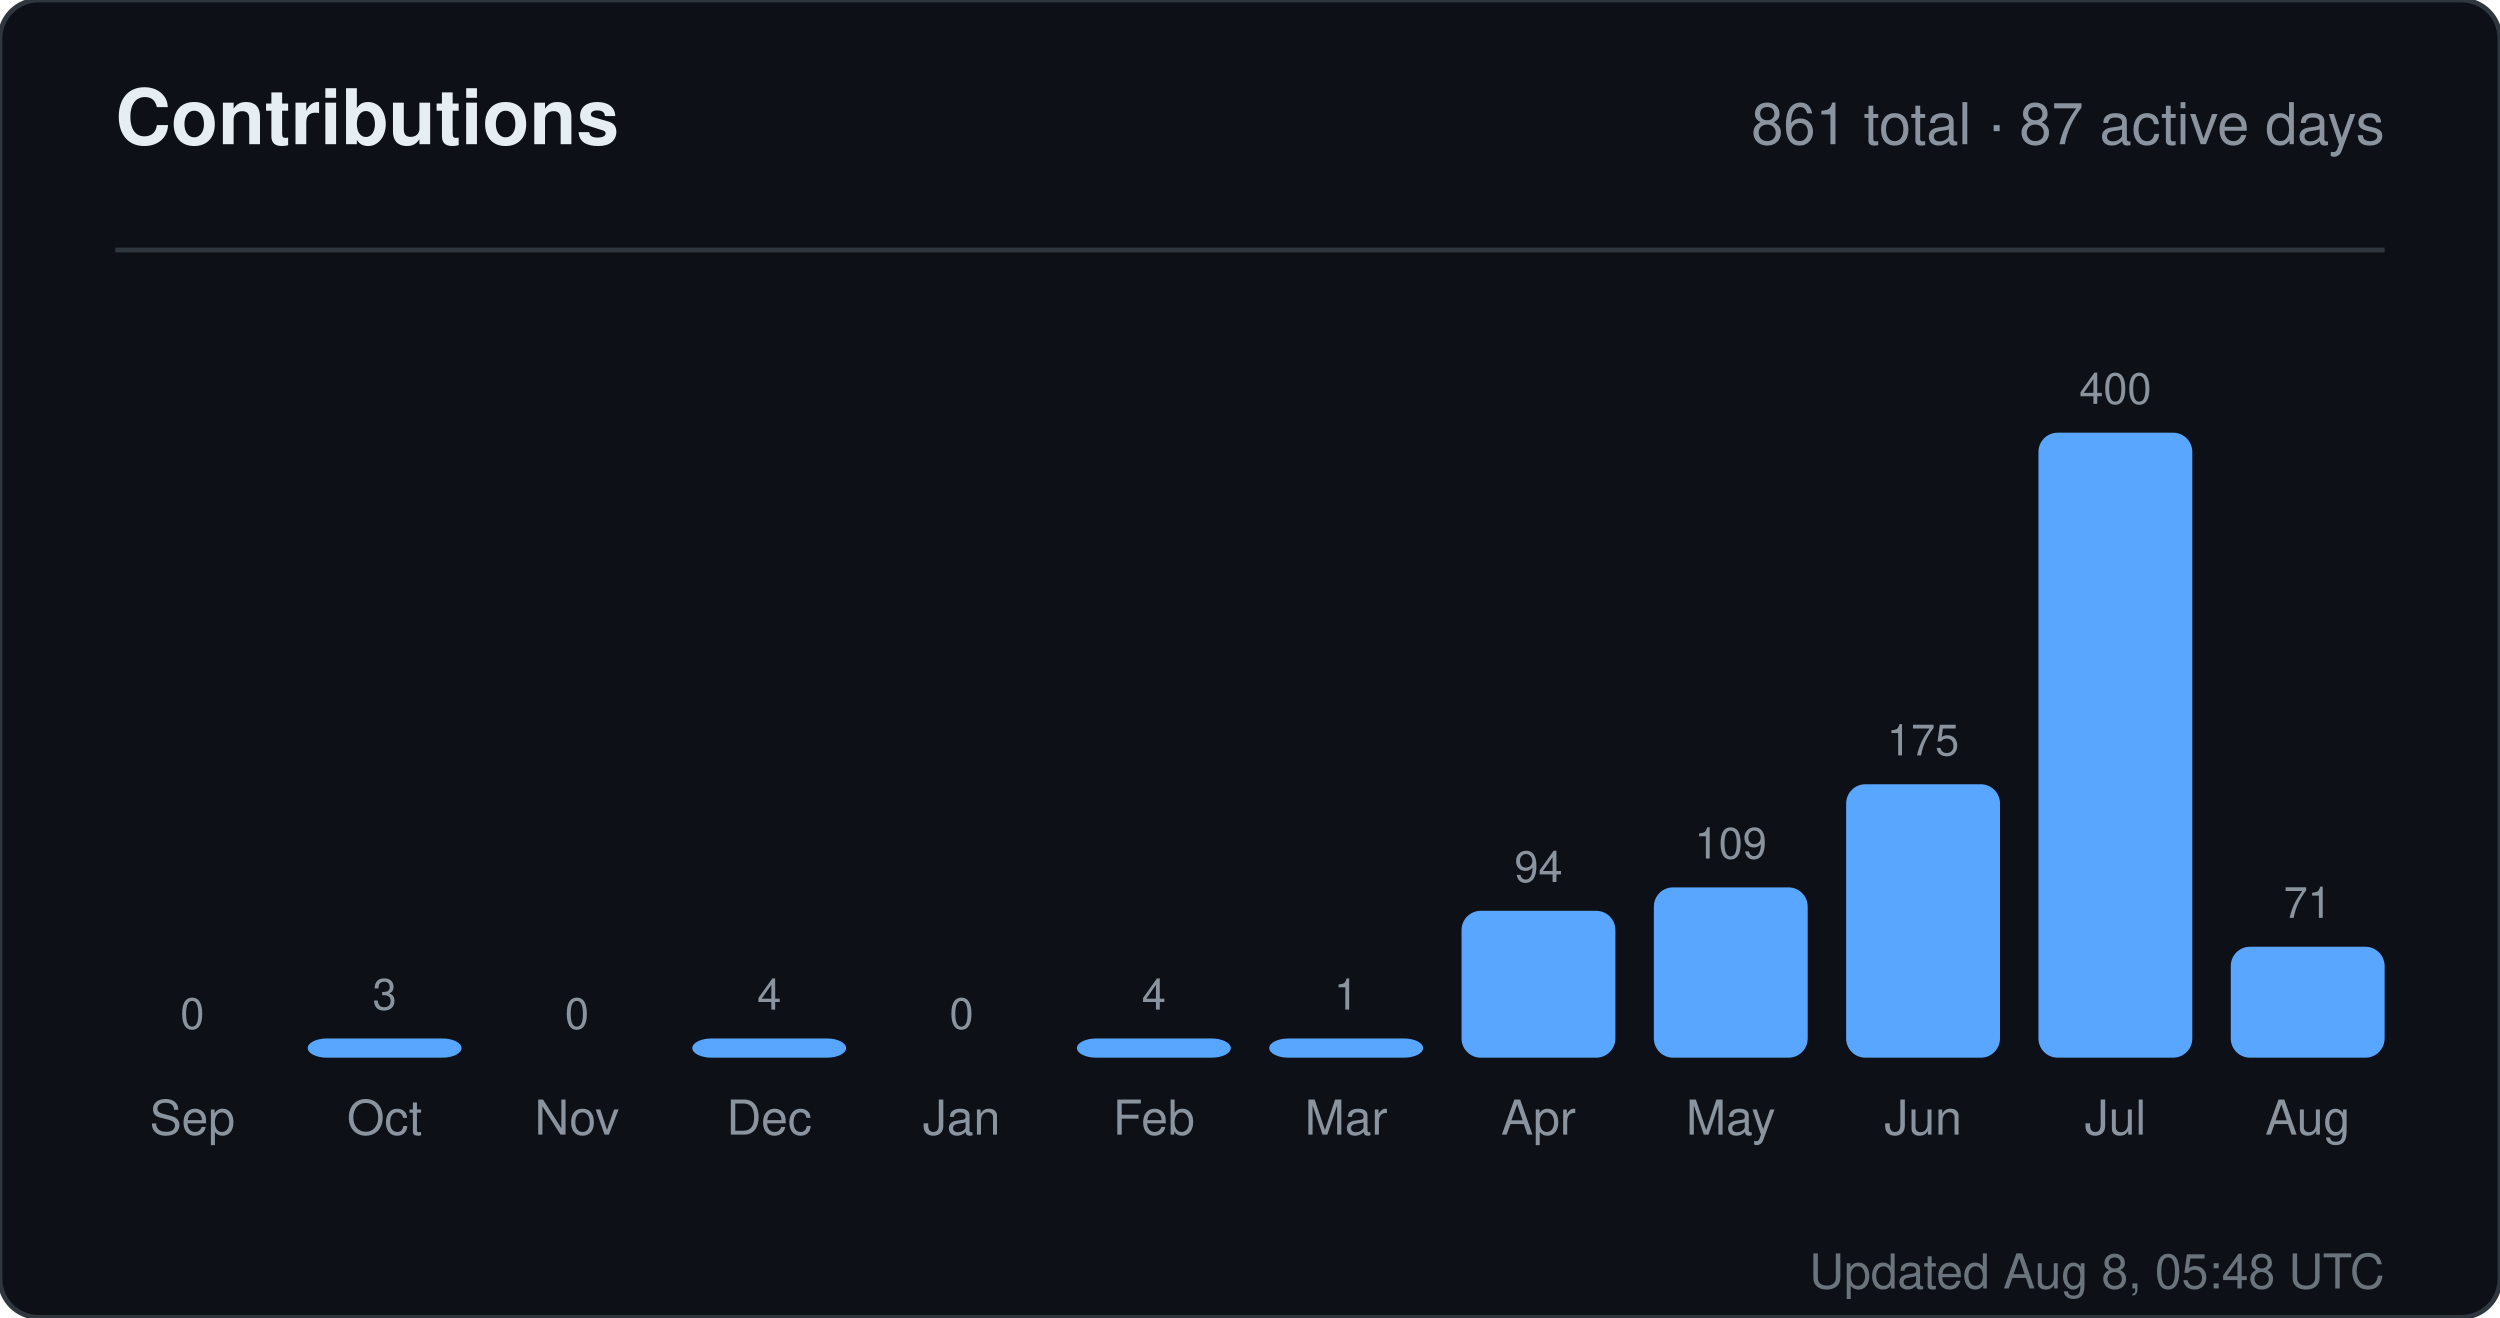
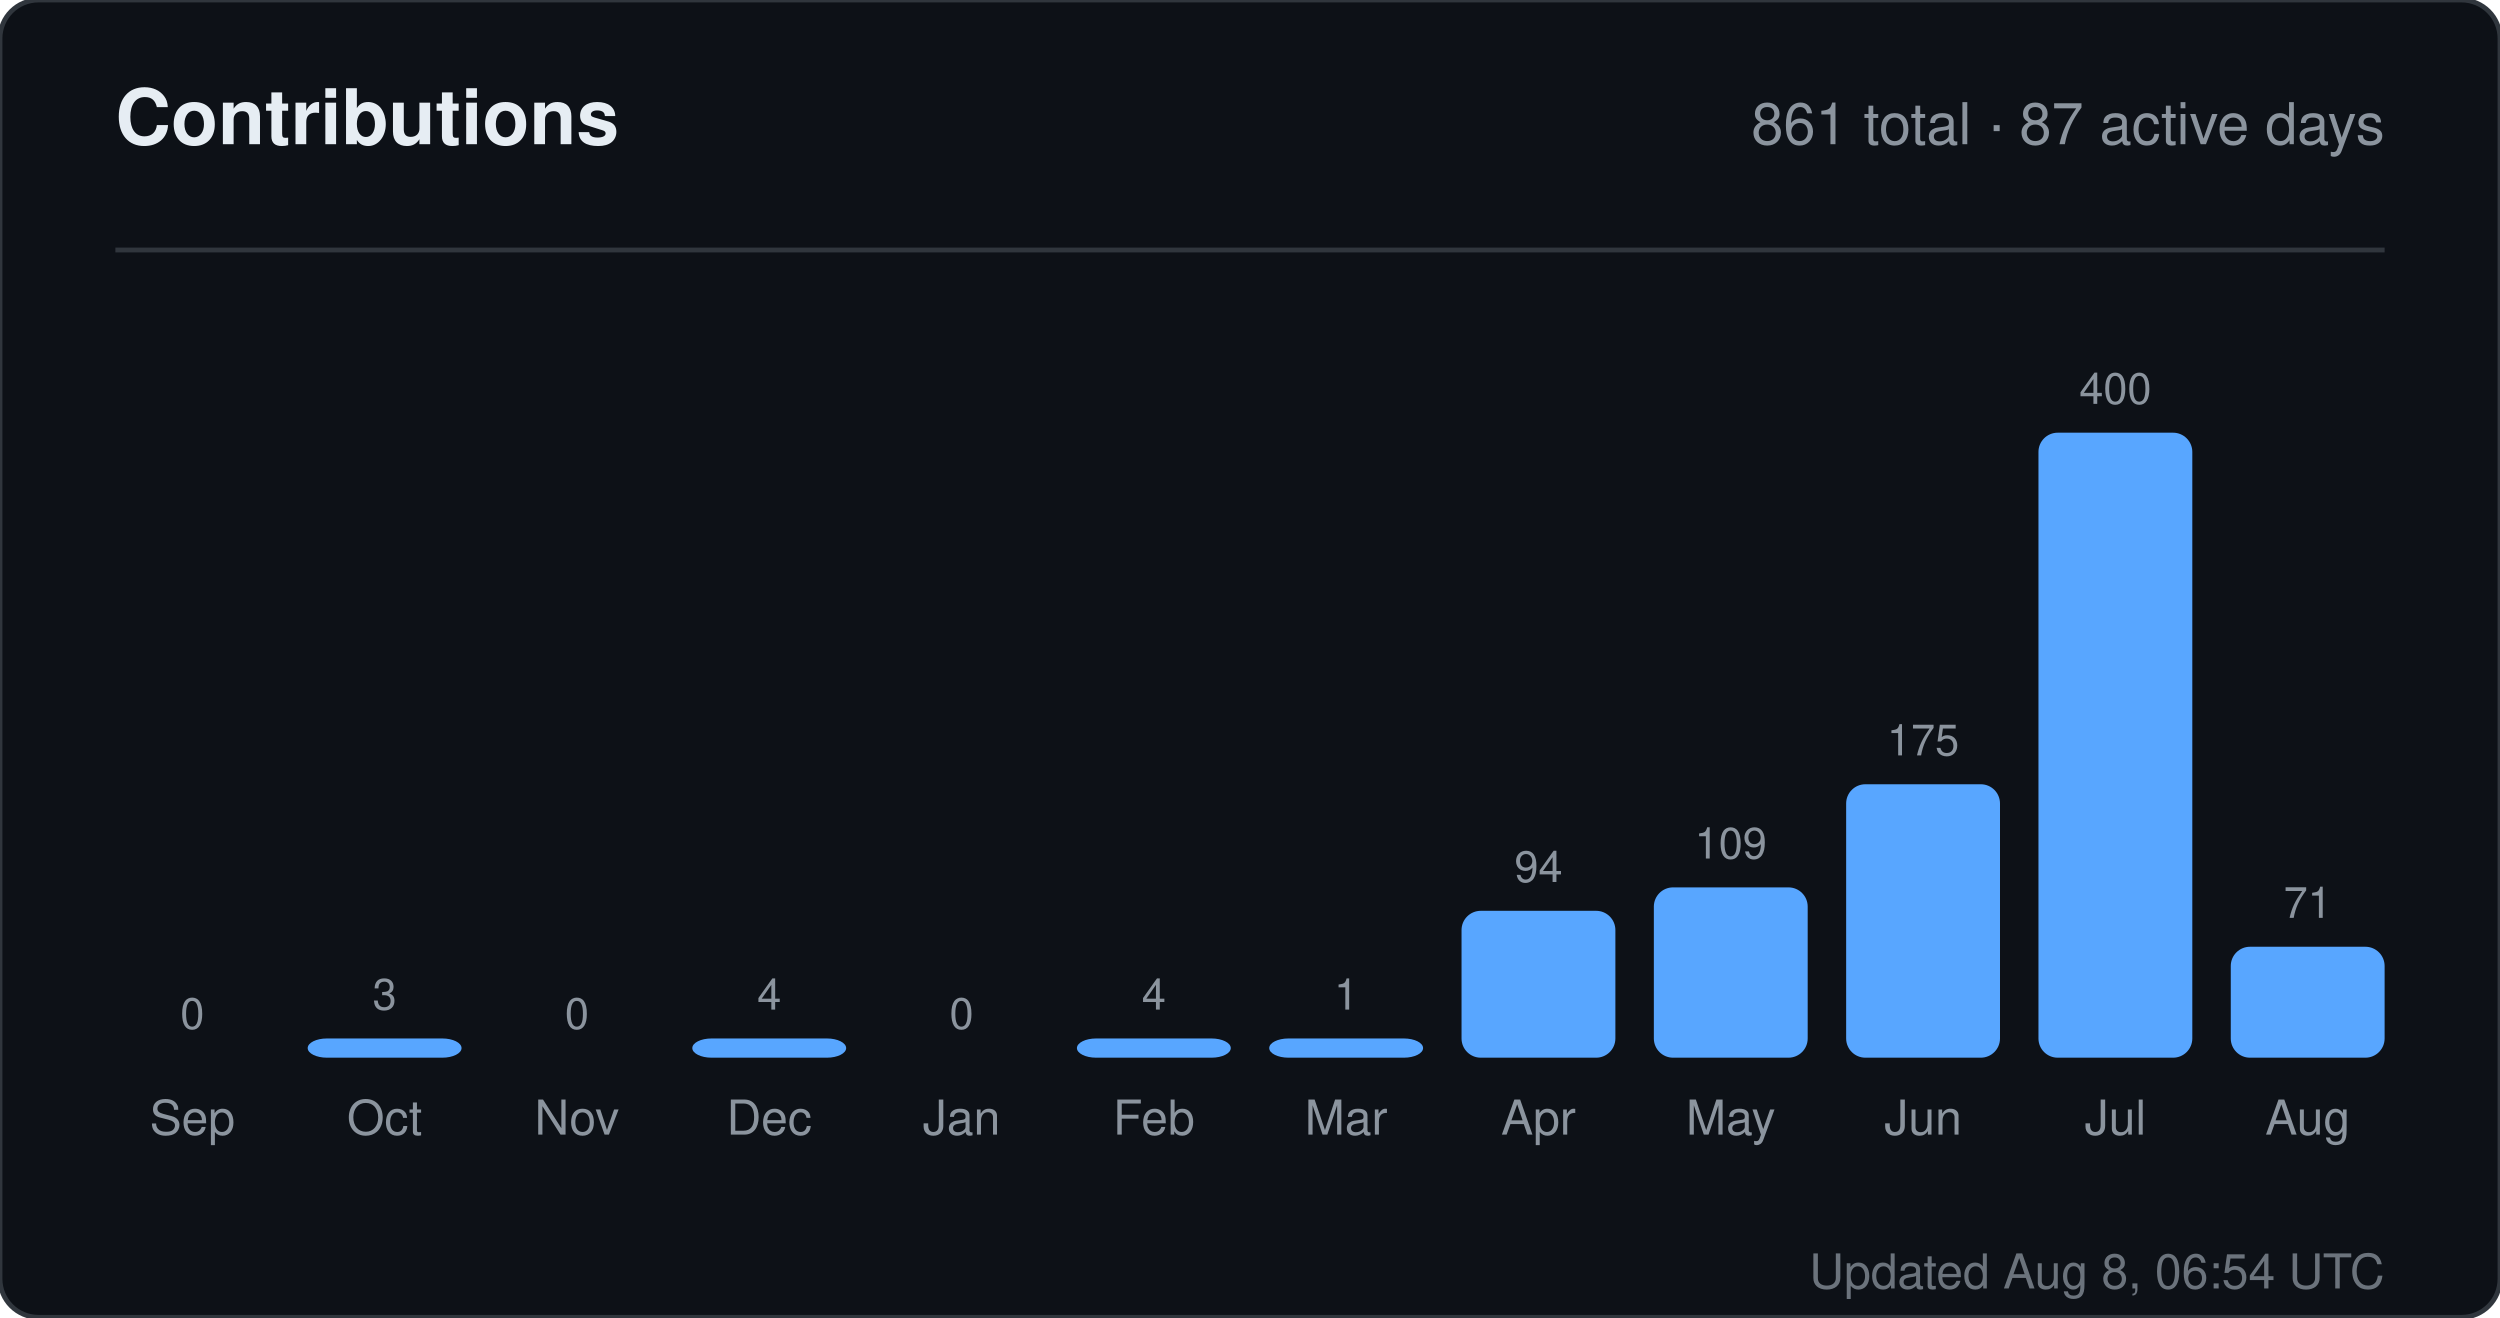
<svg xmlns="http://www.w3.org/2000/svg" width="520" height="274" viewBox="0 0 520 274" role="img" aria-label="Contributions for sandiirawan12">
  <rect width="520" height="274" rx="8" fill="#0d1117" stroke="#30363d" />
  <g font-family="-apple-system, BlinkMacSystemFont, Segoe UI, Helvetica, Arial, sans-serif">
    <text x="24" y="30" fill="#e6edf3" font-size="16" font-weight="700">Contributions</text>
    <text x="496" y="30" fill="#8b949e" font-size="12" text-anchor="end">861 total · 87 active days</text>
    <line x1="24" y1="52" x2="496" y2="52" stroke="#30363d" />
    <text x="40" y="214" fill="#8b949e" font-size="9" text-anchor="middle">0</text>
    <rect x="24" y="220" width="32" height="0" rx="4" fill="#58a6ff" />
    <text x="40" y="236" fill="#8b949e" font-size="10" text-anchor="middle">Sep</text>
    <text x="80" y="210" fill="#8b949e" font-size="9" text-anchor="middle">3</text>
    <rect x="64" y="216" width="32" height="4" rx="4" fill="#58a6ff" />
    <text x="80" y="236" fill="#8b949e" font-size="10" text-anchor="middle">Oct</text>
    <text x="120" y="214" fill="#8b949e" font-size="9" text-anchor="middle">0</text>
    <rect x="104" y="220" width="32" height="0" rx="4" fill="#58a6ff" />
    <text x="120" y="236" fill="#8b949e" font-size="10" text-anchor="middle">Nov</text>
    <text x="160" y="210" fill="#8b949e" font-size="9" text-anchor="middle">4</text>
    <rect x="144" y="216" width="32" height="4" rx="4" fill="#58a6ff" />
    <text x="160" y="236" fill="#8b949e" font-size="10" text-anchor="middle">Dec</text>
    <text x="200" y="214" fill="#8b949e" font-size="9" text-anchor="middle">0</text>
    <rect x="184" y="220" width="32" height="0" rx="4" fill="#58a6ff" />
    <text x="200" y="236" fill="#8b949e" font-size="10" text-anchor="middle">Jan</text>
    <text x="240" y="210" fill="#8b949e" font-size="9" text-anchor="middle">4</text>
    <rect x="224" y="216" width="32" height="4" rx="4" fill="#58a6ff" />
    <text x="240" y="236" fill="#8b949e" font-size="10" text-anchor="middle">Feb</text>
    <text x="280" y="210" fill="#8b949e" font-size="9" text-anchor="middle">1</text>
    <rect x="264" y="216" width="32" height="4" rx="4" fill="#58a6ff" />
    <text x="280" y="236" fill="#8b949e" font-size="10" text-anchor="middle">Mar</text>
    <text x="320" y="183.45" fill="#8b949e" font-size="9" text-anchor="middle">94</text>
    <rect x="304" y="189.45" width="32" height="30.55" rx="4" fill="#58a6ff" />
    <text x="320" y="236" fill="#8b949e" font-size="10" text-anchor="middle">Apr</text>
    <text x="360" y="178.575" fill="#8b949e" font-size="9" text-anchor="middle">109</text>
    <rect x="344" y="184.575" width="32" height="35.425" rx="4" fill="#58a6ff" />
    <text x="360" y="236" fill="#8b949e" font-size="10" text-anchor="middle">May</text>
    <text x="400" y="157.125" fill="#8b949e" font-size="9" text-anchor="middle">175</text>
    <rect x="384" y="163.125" width="32" height="56.875" rx="4" fill="#58a6ff" />
    <text x="400" y="236" fill="#8b949e" font-size="10" text-anchor="middle">Jun</text>
    <text x="440" y="84" fill="#8b949e" font-size="9" text-anchor="middle">400</text>
    <rect x="424" y="90" width="32" height="130" rx="4" fill="#58a6ff" />
    <text x="440" y="236" fill="#8b949e" font-size="10" text-anchor="middle">Jul</text>
    <text x="480" y="190.925" fill="#8b949e" font-size="9" text-anchor="middle">71</text>
    <rect x="464" y="196.925" width="32" height="23.075" rx="4" fill="#58a6ff" />
    <text x="480" y="236" fill="#8b949e" font-size="10" text-anchor="middle">Aug</text>
-     <text x="496" y="268" fill="#8b949e" font-size="10" text-anchor="end" opacity="0.75">Updated Aug 8, 05:48 UTC</text>
+     <text x="496" y="268" fill="#8b949e" font-size="10" text-anchor="end" opacity="0.75">Updated Aug 8, 06:54 UTC</text>
  </g>
</svg>
